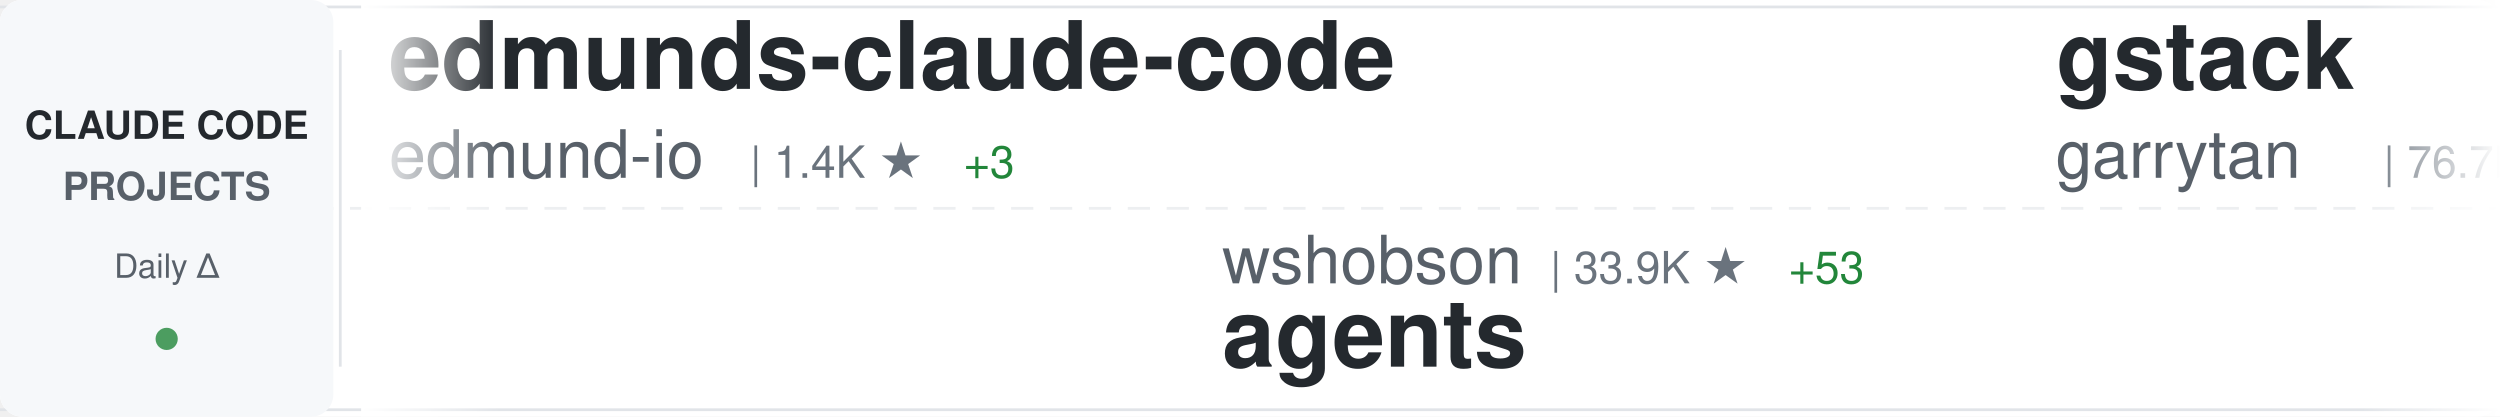
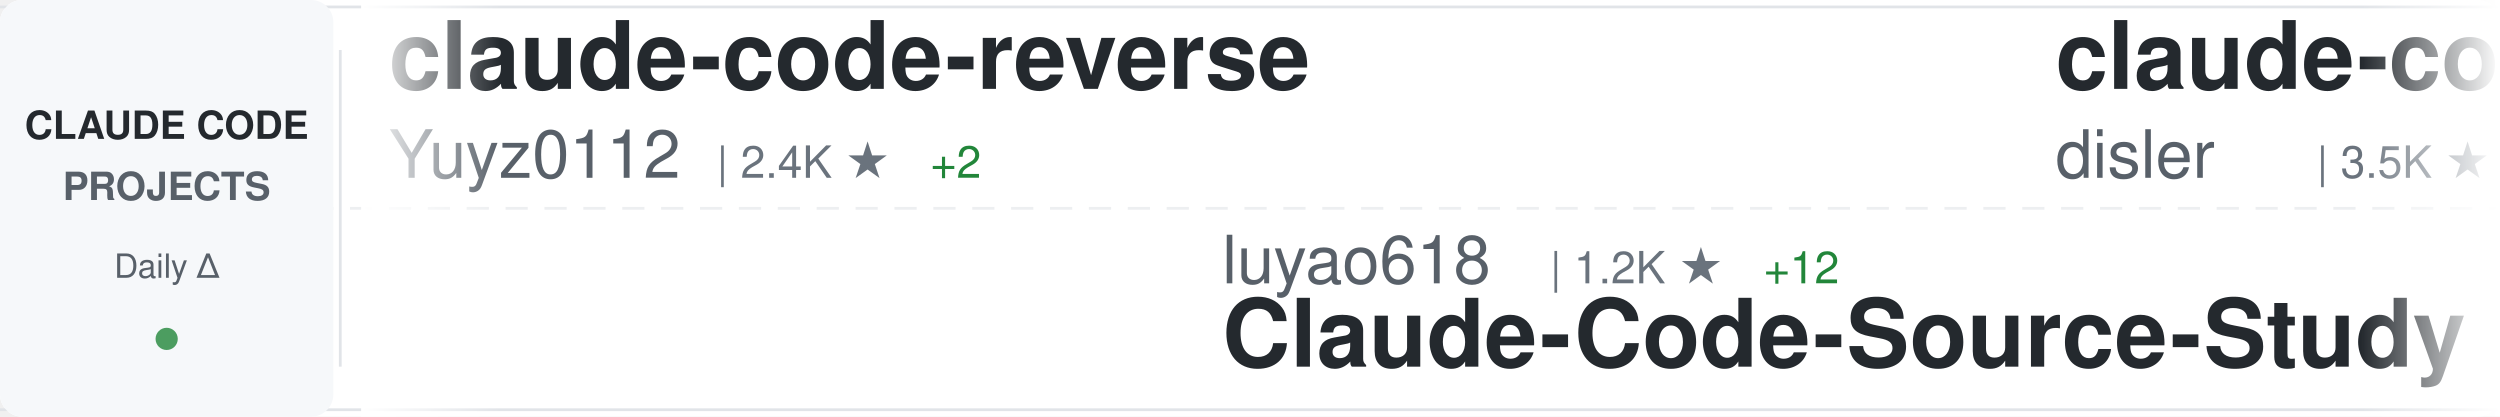
<svg xmlns="http://www.w3.org/2000/svg" width="900" height="150">
  <defs>
    <linearGradient id="awesomeLeftFade" x1="0%" y1="0%" x2="100%" y2="0%">
      <stop offset="0%" style="stop-color:#ffffff;stop-opacity:1" />
      <stop offset="100%" style="stop-color:#ffffff;stop-opacity:0" />
    </linearGradient>
    <linearGradient id="awesomeRightFade" x1="0%" y1="0%" x2="100%" y2="0%">
      <stop offset="0%" style="stop-color:#ffffff;stop-opacity:0" />
      <stop offset="100%" style="stop-color:#ffffff;stop-opacity:1" />
    </linearGradient>
  </defs>
  <rect width="900" height="150" fill="#ffffff" rx="8" />
  <rect x="0" y="2" width="900" height="1" fill="#e1e4e8" />
  <rect x="0" y="147" width="900" height="1" fill="#e1e4e8" />
  <line x1="0" y1="75" x2="900" y2="75" stroke="#e1e4e8" stroke-width="1" stroke-dasharray="8 6" opacity="0.6" />
  <rect x="0" y="0" width="120" height="150" fill="#f6f8fa" rx="8" />
  <text x="60" y="50" font-family="-apple-system, BlinkMacSystemFont, 'Segoe UI', Helvetica, Arial, sans-serif" font-size="14" font-weight="600" fill="#24292e" text-anchor="middle">CLAUDE CODE</text>
  <text x="60" y="72" font-family="-apple-system, BlinkMacSystemFont, 'Segoe UI', Helvetica, Arial, sans-serif" font-size="14" font-weight="600" fill="#586069" text-anchor="middle">PROJECTS</text>
  <text x="60" y="100" font-family="-apple-system, BlinkMacSystemFont, 'Segoe UI', Helvetica, Arial, sans-serif" font-size="12" font-weight="500" fill="#586069" text-anchor="middle">Daily Δ</text>
  <circle cx="60" cy="122" r="4" fill="#22863a" opacity="0.8" />
  <rect x="122" y="18" width="1" height="114" fill="#e1e4e8" />
  <clipPath id="awesomeTickerClip">
    <rect x="130" y="0" width="770" height="150" />
  </clipPath>
  <g clip-path="url(#awesomeTickerClip)">
    <g id="awesomeTickerItems">
      <animateTransform attributeName="transform" attributeType="XML" type="translate" from="0 0" to="-3000 0" dur="54s" repeatCount="indefinite" />
      <g transform="translate(0, 0)">
-         <text x="140" y="32" font-family="-apple-system, BlinkMacSystemFont, 'Segoe UI', Helvetica, Arial, sans-serif" font-size="34" font-weight="600" fill="#24292e">edmunds-claude-code</text>
-         <text x="140" y="64" font-family="-apple-system, BlinkMacSystemFont, 'Segoe UI', Helvetica, Arial, sans-serif" font-size="24" font-weight="400" fill="#586069">edmund-io</text>
-         <text x="270" y="64" font-family="-apple-system, BlinkMacSystemFont, 'Segoe UI', Helvetica, Arial, sans-serif" font-size="16" font-weight="500" fill="#6a737d">| 1.4K ★</text>
-         <text x="347" y="64" font-family="-apple-system, BlinkMacSystemFont, 'Segoe UI', Helvetica, Arial, sans-serif" font-size="16" font-weight="500" fill="#22863a"> +3</text>
+         <text x="140" y="32" font-family="-apple-system, BlinkMacSystemFont, 'Segoe UI', Helvetica, Arial, sans-serif" font-size="34" font-weight="600" fill="#24292e">claude-code-reverse</text>
+         <text x="140" y="64" font-family="-apple-system, BlinkMacSystemFont, 'Segoe UI', Helvetica, Arial, sans-serif" font-size="24" font-weight="400" fill="#586069">Yuyz0112</text>
+         <text x="258" y="64" font-family="-apple-system, BlinkMacSystemFont, 'Segoe UI', Helvetica, Arial, sans-serif" font-size="16" font-weight="500" fill="#6a737d">| 2.4K ★</text>
+         <text x="335" y="64" font-family="-apple-system, BlinkMacSystemFont, 'Segoe UI', Helvetica, Arial, sans-serif" font-size="16" font-weight="500" fill="#22863a"> +2</text>
      </g>
      <g transform="translate(300, 0)">
-         <text x="140" y="102" font-family="-apple-system, BlinkMacSystemFont, 'Segoe UI', Helvetica, Arial, sans-serif" font-size="24" font-weight="400" fill="#586069">wshobson</text>
-         <text x="258" y="102" font-family="-apple-system, BlinkMacSystemFont, 'Segoe UI', Helvetica, Arial, sans-serif" font-size="16" font-weight="500" fill="#6a737d">| 33.9K ★</text>
-         <text x="344" y="102" font-family="-apple-system, BlinkMacSystemFont, 'Segoe UI', Helvetica, Arial, sans-serif" font-size="16" font-weight="500" fill="#22863a"> +53</text>
-         <text x="140" y="132" font-family="-apple-system, BlinkMacSystemFont, 'Segoe UI', Helvetica, Arial, sans-serif" font-size="34" font-weight="600" fill="#24292e">agents</text>
+         <text x="140" y="102" font-family="-apple-system, BlinkMacSystemFont, 'Segoe UI', Helvetica, Arial, sans-serif" font-size="24" font-weight="400" fill="#586069">luyao618</text>
+         <text x="258" y="102" font-family="-apple-system, BlinkMacSystemFont, 'Segoe UI', Helvetica, Arial, sans-serif" font-size="16" font-weight="500" fill="#6a737d">| 1.2K ★</text>
+         <text x="335" y="102" font-family="-apple-system, BlinkMacSystemFont, 'Segoe UI', Helvetica, Arial, sans-serif" font-size="16" font-weight="500" fill="#22863a"> +12</text>
+         <text x="140" y="132" font-family="-apple-system, BlinkMacSystemFont, 'Segoe UI', Helvetica, Arial, sans-serif" font-size="34" font-weight="600" fill="#24292e">Claude-Code-Source-Study</text>
      </g>
      <g transform="translate(600, 0)">
-         <text x="140" y="32" font-family="-apple-system, BlinkMacSystemFont, 'Segoe UI', Helvetica, Arial, sans-serif" font-size="34" font-weight="600" fill="#24292e">gstack</text>
-         <text x="140" y="64" font-family="-apple-system, BlinkMacSystemFont, 'Segoe UI', Helvetica, Arial, sans-serif" font-size="24" font-weight="400" fill="#586069">garrytan</text>
-         <text x="258" y="64" font-family="-apple-system, BlinkMacSystemFont, 'Segoe UI', Helvetica, Arial, sans-serif" font-size="16" font-weight="500" fill="#6a737d">| 76.7K ★</text>
-         <text x="344" y="64" font-family="-apple-system, BlinkMacSystemFont, 'Segoe UI', Helvetica, Arial, sans-serif" font-size="16" font-weight="500" fill="#22863a"> +1.6K</text>
+         <text x="140" y="32" font-family="-apple-system, BlinkMacSystemFont, 'Segoe UI', Helvetica, Arial, sans-serif" font-size="34" font-weight="600" fill="#24292e">claude-code-hooks-master...</text>
+         <text x="140" y="64" font-family="-apple-system, BlinkMacSystemFont, 'Segoe UI', Helvetica, Arial, sans-serif" font-size="24" font-weight="400" fill="#586069">disler</text>
+         <text x="234" y="64" font-family="-apple-system, BlinkMacSystemFont, 'Segoe UI', Helvetica, Arial, sans-serif" font-size="16" font-weight="500" fill="#6a737d">| 3.5K ★</text>
+         <text x="311" y="64" font-family="-apple-system, BlinkMacSystemFont, 'Segoe UI', Helvetica, Arial, sans-serif" font-size="16" font-weight="500" fill="#22863a"> +6</text>
      </g>
      <g transform="translate(900, 0)">
-         <text x="140" y="102" font-family="-apple-system, BlinkMacSystemFont, 'Segoe UI', Helvetica, Arial, sans-serif" font-size="24" font-weight="400" fill="#586069">repowise-dev</text>
-         <text x="306" y="102" font-family="-apple-system, BlinkMacSystemFont, 'Segoe UI', Helvetica, Arial, sans-serif" font-size="16" font-weight="500" fill="#6a737d">| 946 ★</text>
-         <text x="374" y="102" font-family="-apple-system, BlinkMacSystemFont, 'Segoe UI', Helvetica, Arial, sans-serif" font-size="16" font-weight="500" fill="#22863a"> +3</text>
-         <text x="140" y="132" font-family="-apple-system, BlinkMacSystemFont, 'Segoe UI', Helvetica, Arial, sans-serif" font-size="34" font-weight="600" fill="#24292e">claude-code-prompts</text>
+         <text x="140" y="102" font-family="-apple-system, BlinkMacSystemFont, 'Segoe UI', Helvetica, Arial, sans-serif" font-size="24" font-weight="400" fill="#586069">frankbria</text>
+         <text x="270" y="102" font-family="-apple-system, BlinkMacSystemFont, 'Segoe UI', Helvetica, Arial, sans-serif" font-size="16" font-weight="500" fill="#6a737d">| 8.7K ★</text>
+         <text x="347" y="102" font-family="-apple-system, BlinkMacSystemFont, 'Segoe UI', Helvetica, Arial, sans-serif" font-size="16" font-weight="500" fill="#22863a"> +16</text>
+         <text x="140" y="132" font-family="-apple-system, BlinkMacSystemFont, 'Segoe UI', Helvetica, Arial, sans-serif" font-size="34" font-weight="600" fill="#24292e">ralph-claude-code</text>
      </g>
      <g transform="translate(1200, 0)">
-         <text x="140" y="32" font-family="-apple-system, BlinkMacSystemFont, 'Segoe UI', Helvetica, Arial, sans-serif" font-size="34" font-weight="600" fill="#24292e">claude-howto</text>
-         <text x="140" y="64" font-family="-apple-system, BlinkMacSystemFont, 'Segoe UI', Helvetica, Arial, sans-serif" font-size="24" font-weight="400" fill="#586069">luongnv89</text>
-         <text x="270" y="64" font-family="-apple-system, BlinkMacSystemFont, 'Segoe UI', Helvetica, Arial, sans-serif" font-size="16" font-weight="500" fill="#6a737d">| 27.5K ★</text>
-         <text x="356" y="64" font-family="-apple-system, BlinkMacSystemFont, 'Segoe UI', Helvetica, Arial, sans-serif" font-size="16" font-weight="500" fill="#22863a"> +158</text>
+         <text x="140" y="32" font-family="-apple-system, BlinkMacSystemFont, 'Segoe UI', Helvetica, Arial, sans-serif" font-size="34" font-weight="600" fill="#24292e">how-claude-code-works</text>
+         <text x="140" y="64" font-family="-apple-system, BlinkMacSystemFont, 'Segoe UI', Helvetica, Arial, sans-serif" font-size="24" font-weight="400" fill="#586069">Windy3f3f3f3f</text>
+         <text x="318" y="64" font-family="-apple-system, BlinkMacSystemFont, 'Segoe UI', Helvetica, Arial, sans-serif" font-size="16" font-weight="500" fill="#6a737d">| 1.9K ★</text>
+         <text x="395" y="64" font-family="-apple-system, BlinkMacSystemFont, 'Segoe UI', Helvetica, Arial, sans-serif" font-size="16" font-weight="500" fill="#22863a"> +9</text>
      </g>
      <g transform="translate(1500, 0)">
-         <text x="140" y="102" font-family="-apple-system, BlinkMacSystemFont, 'Segoe UI', Helvetica, Arial, sans-serif" font-size="24" font-weight="400" fill="#586069">affaan-m</text>
-         <text x="258" y="102" font-family="-apple-system, BlinkMacSystemFont, 'Segoe UI', Helvetica, Arial, sans-serif" font-size="16" font-weight="500" fill="#6a737d">| 160.6K ★</text>
-         <text x="353" y="102" font-family="-apple-system, BlinkMacSystemFont, 'Segoe UI', Helvetica, Arial, sans-serif" font-size="16" font-weight="500" fill="#22863a"> +799</text>
-         <text x="140" y="132" font-family="-apple-system, BlinkMacSystemFont, 'Segoe UI', Helvetica, Arial, sans-serif" font-size="34" font-weight="600" fill="#24292e">everything-claude-code</text>
+         <text x="140" y="102" font-family="-apple-system, BlinkMacSystemFont, 'Segoe UI', Helvetica, Arial, sans-serif" font-size="24" font-weight="400" fill="#586069">guanshan</text>
+         <text x="258" y="102" font-family="-apple-system, BlinkMacSystemFont, 'Segoe UI', Helvetica, Arial, sans-serif" font-size="16" font-weight="500" fill="#6a737d">| 55 ★</text>
+         <text x="140" y="132" font-family="-apple-system, BlinkMacSystemFont, 'Segoe UI', Helvetica, Arial, sans-serif" font-size="34" font-weight="600" fill="#24292e">ClaudeCode</text>
      </g>
      <g transform="translate(1800, 0)">
        <text x="140" y="32" font-family="-apple-system, BlinkMacSystemFont, 'Segoe UI', Helvetica, Arial, sans-serif" font-size="34" font-weight="600" fill="#24292e">free-claude-code</text>
        <text x="140" y="64" font-family="-apple-system, BlinkMacSystemFont, 'Segoe UI', Helvetica, Arial, sans-serif" font-size="24" font-weight="400" fill="#586069">Alishahryar1</text>
        <text x="306" y="64" font-family="-apple-system, BlinkMacSystemFont, 'Segoe UI', Helvetica, Arial, sans-serif" font-size="16" font-weight="500" fill="#6a737d">| 2.0K ★</text>
-         <text x="383" y="64" font-family="-apple-system, BlinkMacSystemFont, 'Segoe UI', Helvetica, Arial, sans-serif" font-size="16" font-weight="500" fill="#22863a"> +22</text>
+         <text x="383" y="64" font-family="-apple-system, BlinkMacSystemFont, 'Segoe UI', Helvetica, Arial, sans-serif" font-size="16" font-weight="500" fill="#22863a"> +21</text>
      </g>
      <g transform="translate(2100, 0)">
        <text x="140" y="102" font-family="-apple-system, BlinkMacSystemFont, 'Segoe UI', Helvetica, Arial, sans-serif" font-size="24" font-weight="400" fill="#586069">KimYx0207</text>
        <text x="270" y="102" font-family="-apple-system, BlinkMacSystemFont, 'Segoe UI', Helvetica, Arial, sans-serif" font-size="16" font-weight="500" fill="#6a737d">| 3.4K ★</text>
-         <text x="347" y="102" font-family="-apple-system, BlinkMacSystemFont, 'Segoe UI', Helvetica, Arial, sans-serif" font-size="16" font-weight="500" fill="#22863a"> +15</text>
+         <text x="347" y="102" font-family="-apple-system, BlinkMacSystemFont, 'Segoe UI', Helvetica, Arial, sans-serif" font-size="16" font-weight="500" fill="#22863a"> +16</text>
        <text x="140" y="132" font-family="-apple-system, BlinkMacSystemFont, 'Segoe UI', Helvetica, Arial, sans-serif" font-size="34" font-weight="600" fill="#24292e">Claude-Code-x-OpenClaw-G...</text>
      </g>
      <g transform="translate(2400, 0)">
-         <text x="140" y="32" font-family="-apple-system, BlinkMacSystemFont, 'Segoe UI', Helvetica, Arial, sans-serif" font-size="34" font-weight="600" fill="#24292e">nanoclaw</text>
-         <text x="140" y="64" font-family="-apple-system, BlinkMacSystemFont, 'Segoe UI', Helvetica, Arial, sans-serif" font-size="24" font-weight="400" fill="#586069">qwibitai</text>
-         <text x="258" y="64" font-family="-apple-system, BlinkMacSystemFont, 'Segoe UI', Helvetica, Arial, sans-serif" font-size="16" font-weight="500" fill="#6a737d">| 27.5K ★</text>
-         <text x="344" y="64" font-family="-apple-system, BlinkMacSystemFont, 'Segoe UI', Helvetica, Arial, sans-serif" font-size="16" font-weight="500" fill="#22863a"> +50</text>
+         <text x="140" y="32" font-family="-apple-system, BlinkMacSystemFont, 'Segoe UI', Helvetica, Arial, sans-serif" font-size="34" font-weight="600" fill="#24292e">ClaudeCodeAgents</text>
+         <text x="140" y="64" font-family="-apple-system, BlinkMacSystemFont, 'Segoe UI', Helvetica, Arial, sans-serif" font-size="24" font-weight="400" fill="#586069">darcyegb</text>
+         <text x="258" y="64" font-family="-apple-system, BlinkMacSystemFont, 'Segoe UI', Helvetica, Arial, sans-serif" font-size="16" font-weight="500" fill="#6a737d">| 662 ★</text>
      </g>
      <g transform="translate(2700, 0)">
-         <text x="140" y="102" font-family="-apple-system, BlinkMacSystemFont, 'Segoe UI', Helvetica, Arial, sans-serif" font-size="24" font-weight="400" fill="#586069">snarktank</text>
-         <text x="270" y="102" font-family="-apple-system, BlinkMacSystemFont, 'Segoe UI', Helvetica, Arial, sans-serif" font-size="16" font-weight="500" fill="#6a737d">| 17.3K ★</text>
-         <text x="356" y="102" font-family="-apple-system, BlinkMacSystemFont, 'Segoe UI', Helvetica, Arial, sans-serif" font-size="16" font-weight="500" fill="#22863a"> +152</text>
-         <text x="140" y="132" font-family="-apple-system, BlinkMacSystemFont, 'Segoe UI', Helvetica, Arial, sans-serif" font-size="34" font-weight="600" fill="#24292e">ralph</text>
+         <text x="140" y="102" font-family="-apple-system, BlinkMacSystemFont, 'Segoe UI', Helvetica, Arial, sans-serif" font-size="24" font-weight="400" fill="#586069">andrew-kramer-inno</text>
+         <text x="378" y="102" font-family="-apple-system, BlinkMacSystemFont, 'Segoe UI', Helvetica, Arial, sans-serif" font-size="16" font-weight="500" fill="#6a737d">| 574 ★</text>
+         <text x="446" y="102" font-family="-apple-system, BlinkMacSystemFont, 'Segoe UI', Helvetica, Arial, sans-serif" font-size="16" font-weight="500" fill="#22863a"> +1</text>
+         <text x="140" y="132" font-family="-apple-system, BlinkMacSystemFont, 'Segoe UI', Helvetica, Arial, sans-serif" font-size="34" font-weight="600" fill="#24292e">claude-code-source-build</text>
      </g>
      <g transform="translate(3000, 0)">
-         <text x="140" y="32" font-family="-apple-system, BlinkMacSystemFont, 'Segoe UI', Helvetica, Arial, sans-serif" font-size="34" font-weight="600" fill="#24292e">edmunds-claude-code</text>
-         <text x="140" y="64" font-family="-apple-system, BlinkMacSystemFont, 'Segoe UI', Helvetica, Arial, sans-serif" font-size="24" font-weight="400" fill="#586069">edmund-io</text>
-         <text x="270" y="64" font-family="-apple-system, BlinkMacSystemFont, 'Segoe UI', Helvetica, Arial, sans-serif" font-size="16" font-weight="500" fill="#6a737d">| 1.4K ★</text>
-         <text x="347" y="64" font-family="-apple-system, BlinkMacSystemFont, 'Segoe UI', Helvetica, Arial, sans-serif" font-size="16" font-weight="500" fill="#22863a"> +3</text>
+         <text x="140" y="32" font-family="-apple-system, BlinkMacSystemFont, 'Segoe UI', Helvetica, Arial, sans-serif" font-size="34" font-weight="600" fill="#24292e">claude-code-reverse</text>
+         <text x="140" y="64" font-family="-apple-system, BlinkMacSystemFont, 'Segoe UI', Helvetica, Arial, sans-serif" font-size="24" font-weight="400" fill="#586069">Yuyz0112</text>
+         <text x="258" y="64" font-family="-apple-system, BlinkMacSystemFont, 'Segoe UI', Helvetica, Arial, sans-serif" font-size="16" font-weight="500" fill="#6a737d">| 2.4K ★</text>
+         <text x="335" y="64" font-family="-apple-system, BlinkMacSystemFont, 'Segoe UI', Helvetica, Arial, sans-serif" font-size="16" font-weight="500" fill="#22863a"> +2</text>
      </g>
      <g transform="translate(3300, 0)">
-         <text x="140" y="102" font-family="-apple-system, BlinkMacSystemFont, 'Segoe UI', Helvetica, Arial, sans-serif" font-size="24" font-weight="400" fill="#586069">wshobson</text>
-         <text x="258" y="102" font-family="-apple-system, BlinkMacSystemFont, 'Segoe UI', Helvetica, Arial, sans-serif" font-size="16" font-weight="500" fill="#6a737d">| 33.9K ★</text>
-         <text x="344" y="102" font-family="-apple-system, BlinkMacSystemFont, 'Segoe UI', Helvetica, Arial, sans-serif" font-size="16" font-weight="500" fill="#22863a"> +53</text>
-         <text x="140" y="132" font-family="-apple-system, BlinkMacSystemFont, 'Segoe UI', Helvetica, Arial, sans-serif" font-size="34" font-weight="600" fill="#24292e">agents</text>
+         <text x="140" y="102" font-family="-apple-system, BlinkMacSystemFont, 'Segoe UI', Helvetica, Arial, sans-serif" font-size="24" font-weight="400" fill="#586069">luyao618</text>
+         <text x="258" y="102" font-family="-apple-system, BlinkMacSystemFont, 'Segoe UI', Helvetica, Arial, sans-serif" font-size="16" font-weight="500" fill="#6a737d">| 1.2K ★</text>
+         <text x="335" y="102" font-family="-apple-system, BlinkMacSystemFont, 'Segoe UI', Helvetica, Arial, sans-serif" font-size="16" font-weight="500" fill="#22863a"> +12</text>
+         <text x="140" y="132" font-family="-apple-system, BlinkMacSystemFont, 'Segoe UI', Helvetica, Arial, sans-serif" font-size="34" font-weight="600" fill="#24292e">Claude-Code-Source-Study</text>
      </g>
      <g transform="translate(3600, 0)">
-         <text x="140" y="32" font-family="-apple-system, BlinkMacSystemFont, 'Segoe UI', Helvetica, Arial, sans-serif" font-size="34" font-weight="600" fill="#24292e">gstack</text>
-         <text x="140" y="64" font-family="-apple-system, BlinkMacSystemFont, 'Segoe UI', Helvetica, Arial, sans-serif" font-size="24" font-weight="400" fill="#586069">garrytan</text>
-         <text x="258" y="64" font-family="-apple-system, BlinkMacSystemFont, 'Segoe UI', Helvetica, Arial, sans-serif" font-size="16" font-weight="500" fill="#6a737d">| 76.7K ★</text>
-         <text x="344" y="64" font-family="-apple-system, BlinkMacSystemFont, 'Segoe UI', Helvetica, Arial, sans-serif" font-size="16" font-weight="500" fill="#22863a"> +1.6K</text>
+         <text x="140" y="32" font-family="-apple-system, BlinkMacSystemFont, 'Segoe UI', Helvetica, Arial, sans-serif" font-size="34" font-weight="600" fill="#24292e">claude-code-hooks-master...</text>
+         <text x="140" y="64" font-family="-apple-system, BlinkMacSystemFont, 'Segoe UI', Helvetica, Arial, sans-serif" font-size="24" font-weight="400" fill="#586069">disler</text>
+         <text x="234" y="64" font-family="-apple-system, BlinkMacSystemFont, 'Segoe UI', Helvetica, Arial, sans-serif" font-size="16" font-weight="500" fill="#6a737d">| 3.5K ★</text>
+         <text x="311" y="64" font-family="-apple-system, BlinkMacSystemFont, 'Segoe UI', Helvetica, Arial, sans-serif" font-size="16" font-weight="500" fill="#22863a"> +6</text>
      </g>
      <g transform="translate(3900, 0)">
-         <text x="140" y="102" font-family="-apple-system, BlinkMacSystemFont, 'Segoe UI', Helvetica, Arial, sans-serif" font-size="24" font-weight="400" fill="#586069">repowise-dev</text>
-         <text x="306" y="102" font-family="-apple-system, BlinkMacSystemFont, 'Segoe UI', Helvetica, Arial, sans-serif" font-size="16" font-weight="500" fill="#6a737d">| 946 ★</text>
-         <text x="374" y="102" font-family="-apple-system, BlinkMacSystemFont, 'Segoe UI', Helvetica, Arial, sans-serif" font-size="16" font-weight="500" fill="#22863a"> +3</text>
-         <text x="140" y="132" font-family="-apple-system, BlinkMacSystemFont, 'Segoe UI', Helvetica, Arial, sans-serif" font-size="34" font-weight="600" fill="#24292e">claude-code-prompts</text>
+         <text x="140" y="102" font-family="-apple-system, BlinkMacSystemFont, 'Segoe UI', Helvetica, Arial, sans-serif" font-size="24" font-weight="400" fill="#586069">frankbria</text>
+         <text x="270" y="102" font-family="-apple-system, BlinkMacSystemFont, 'Segoe UI', Helvetica, Arial, sans-serif" font-size="16" font-weight="500" fill="#6a737d">| 8.7K ★</text>
+         <text x="347" y="102" font-family="-apple-system, BlinkMacSystemFont, 'Segoe UI', Helvetica, Arial, sans-serif" font-size="16" font-weight="500" fill="#22863a"> +16</text>
+         <text x="140" y="132" font-family="-apple-system, BlinkMacSystemFont, 'Segoe UI', Helvetica, Arial, sans-serif" font-size="34" font-weight="600" fill="#24292e">ralph-claude-code</text>
      </g>
    </g>
  </g>
  <rect x="130" y="0" width="50" height="150" fill="url(#awesomeLeftFade)" />
  <rect x="850" y="0" width="50" height="150" fill="url(#awesomeRightFade)" />
</svg>
